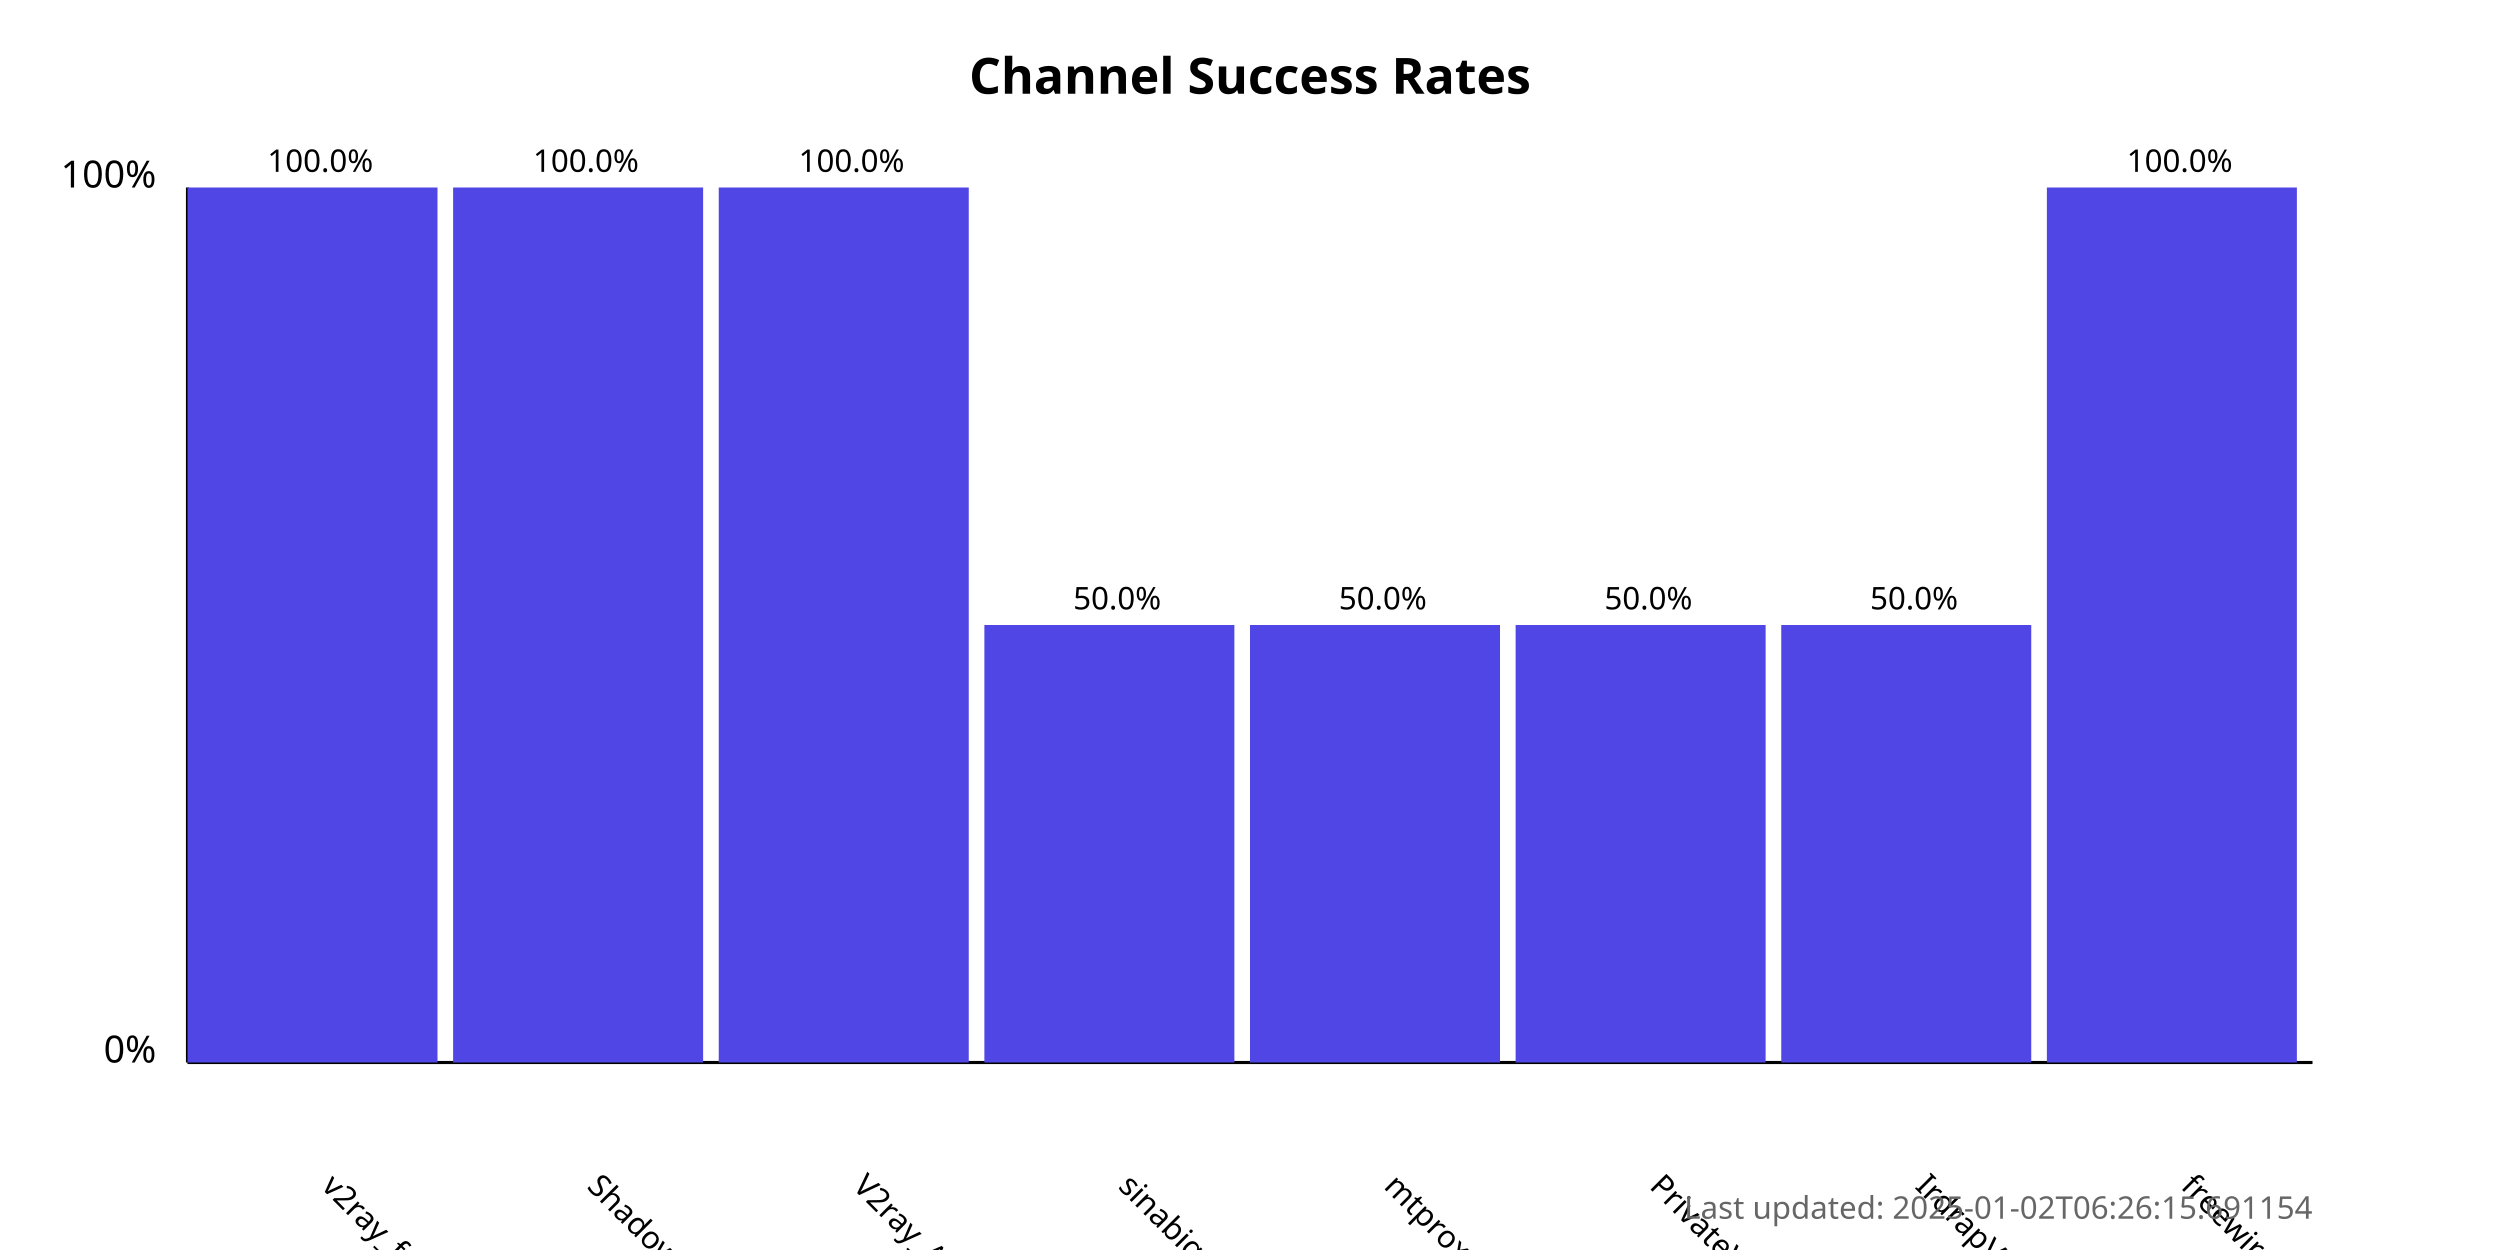
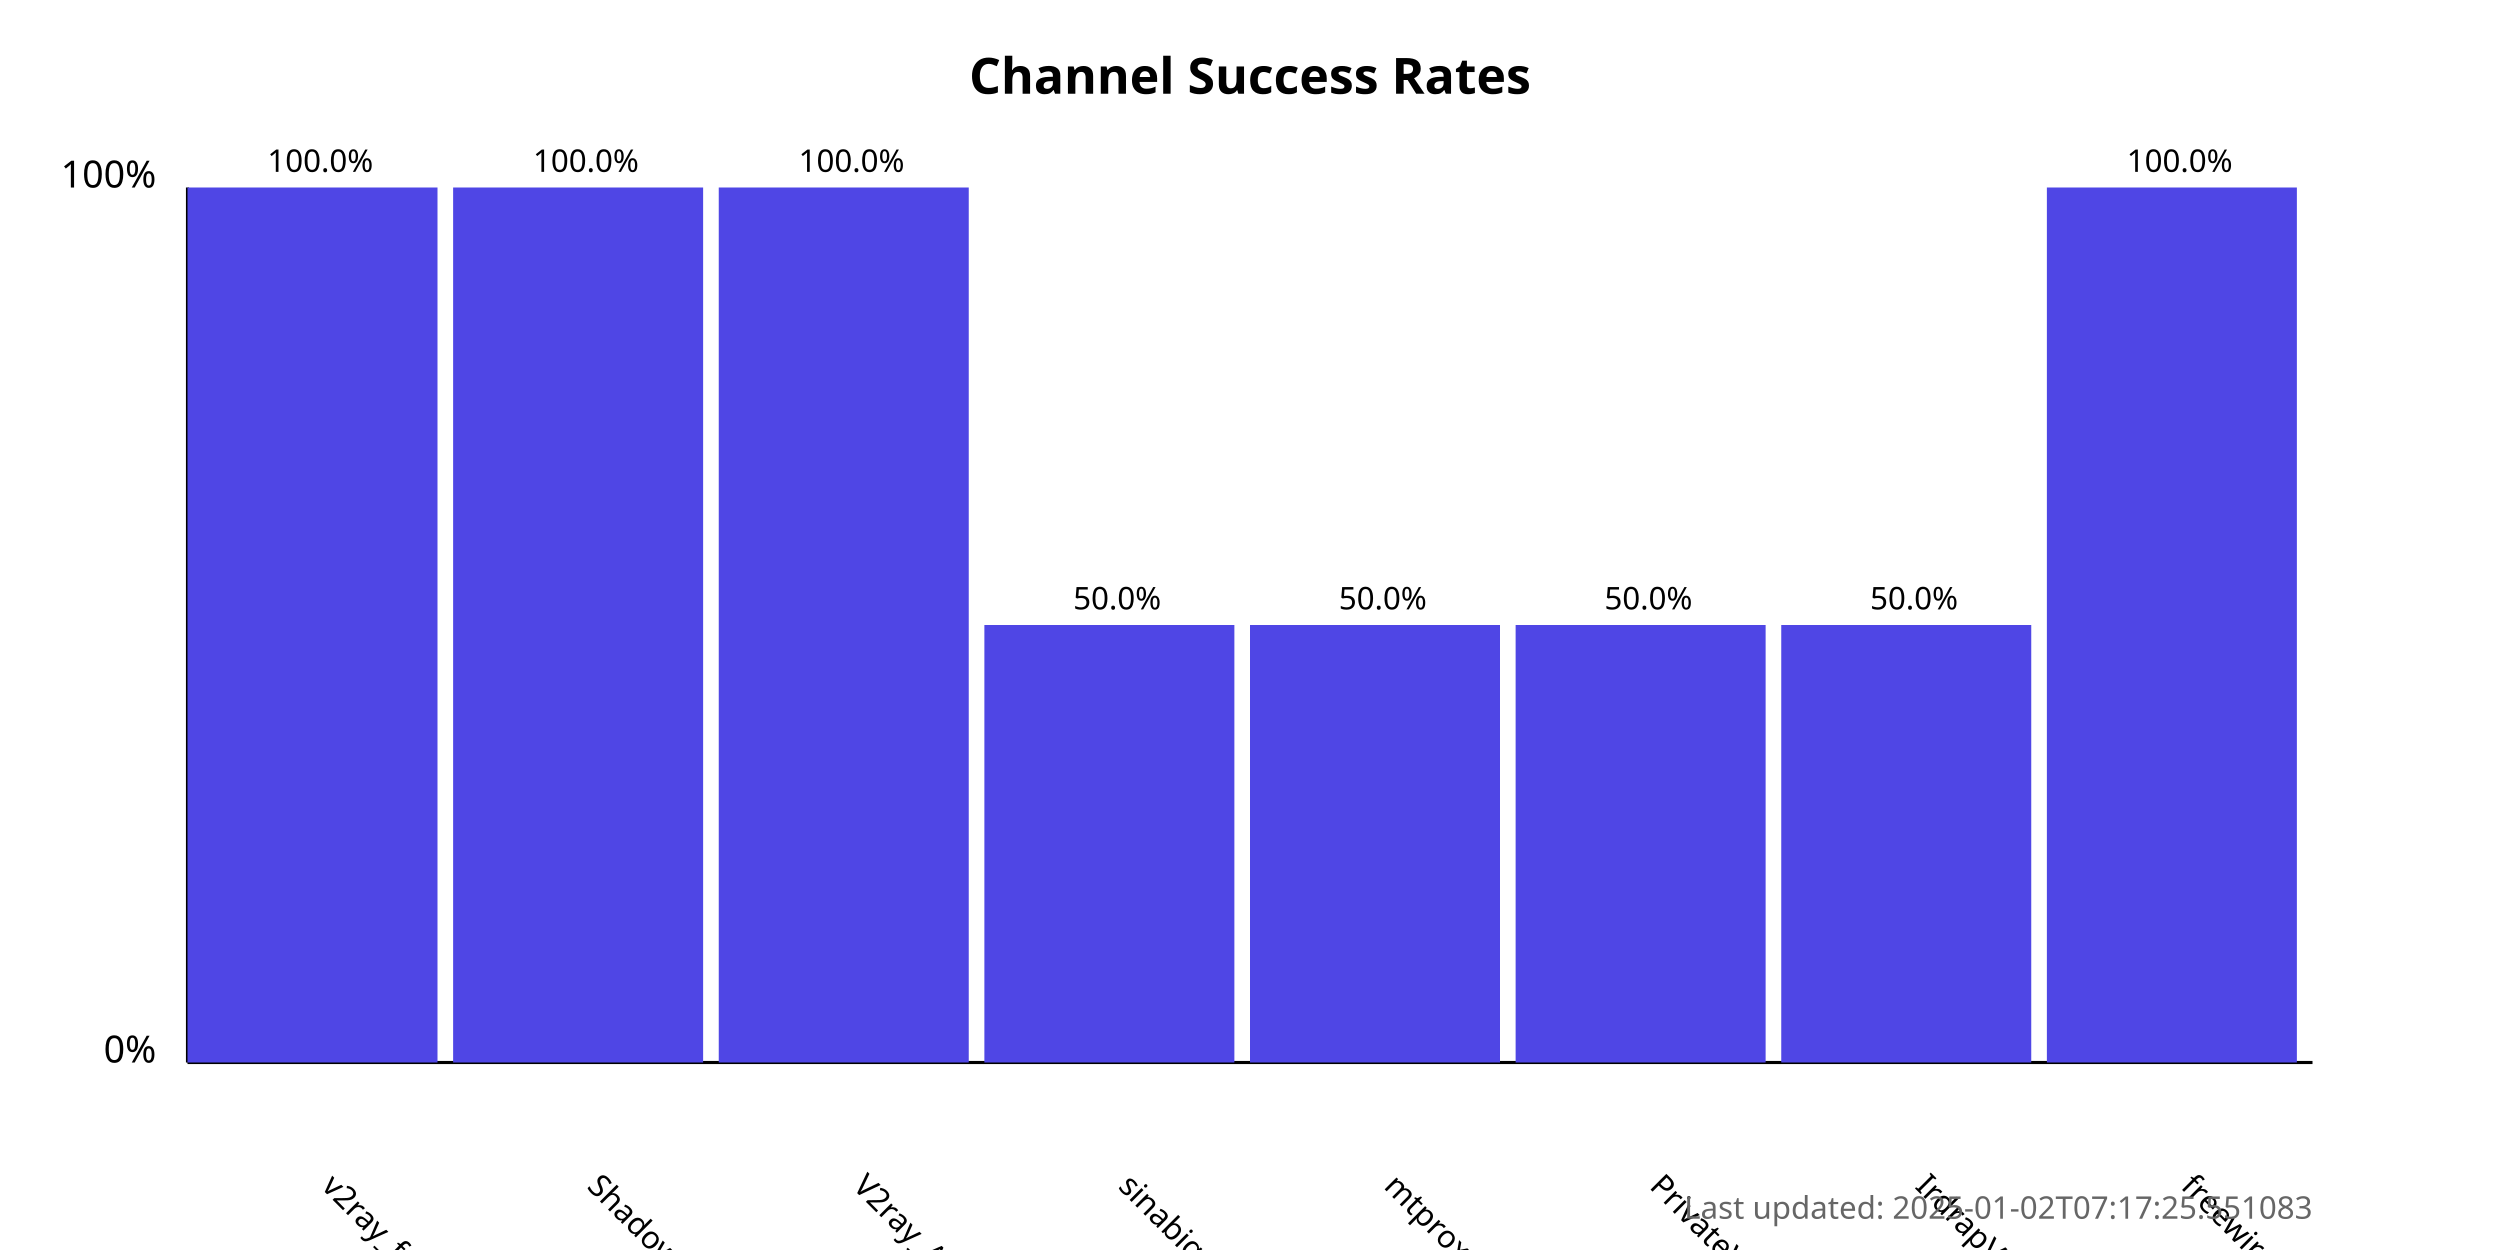
<svg xmlns="http://www.w3.org/2000/svg" width="800" height="400">
  <style>
            .chart-title { font: bold 16px sans-serif; }
            .axis-label { font: 12px sans-serif; }
            .tick-label { font: 10px sans-serif; }
            .bar { fill: #4f46e5; }
            .bar:hover { fill: #6366f1; }
            .timestamp { font: 10px sans-serif; fill: #666; }
        </style>
  <text x="400.0" y="30" text-anchor="middle" class="chart-title">
            Channel Success Rates
        </text>
  <line x1="60" y1="340" x2="60" y2="60" stroke="black" stroke-width="1" />
  <line x1="60" y1="340" x2="740" y2="340" stroke="black" stroke-width="1" />
  <text x="50" y="340" text-anchor="end" class="axis-label">0%</text>
  <text x="50" y="60" text-anchor="end" class="axis-label">100%</text>
  <g>
    <rect x="60" y="60.0" width="80.0" height="280.0" class="bar" />
    <text x="102.5" y="380" transform="rotate(45, 102.5, 380)" text-anchor="start" class="tick-label">
                v2ray_free_conf
            </text>
    <text x="102.5" y="55.0" text-anchor="middle" class="tick-label">
                100.0%
            </text>
  </g>
  <g>
    <rect x="145.0" y="60.0" width="80.0" height="280.0" class="bar" />
    <text x="187.5" y="380" transform="rotate(45, 187.5, 380)" text-anchor="start" class="tick-label">
                ShadowProxy66
            </text>
    <text x="187.5" y="55.0" text-anchor="middle" class="tick-label">
                100.0%
            </text>
  </g>
  <g>
    <rect x="230.0" y="60.0" width="80.0" height="280.0" class="bar" />
    <text x="272.5" y="380" transform="rotate(45, 272.5, 380)" text-anchor="start" class="tick-label">
                V2ray_Alpha
            </text>
    <text x="272.5" y="55.0" text-anchor="middle" class="tick-label">
                100.0%
            </text>
  </g>
  <g>
    <rect x="315.0" y="200.0" width="80.0" height="140.0" class="bar" />
    <text x="357.5" y="380" transform="rotate(45, 357.5, 380)" text-anchor="start" class="tick-label">
                sinabigo
            </text>
    <text x="357.5" y="195.0" text-anchor="middle" class="tick-label">
                50.0%
            </text>
  </g>
  <g>
    <rect x="400.0" y="200.0" width="80.0" height="140.0" class="bar" />
    <text x="442.5" y="380" transform="rotate(45, 442.5, 380)" text-anchor="start" class="tick-label">
                mtproxy_lists
            </text>
    <text x="442.5" y="195.0" text-anchor="middle" class="tick-label">
                50.0%
            </text>
  </g>
  <g>
    <rect x="485.0" y="200.0" width="80.0" height="140.0" class="bar" />
    <text x="527.5" y="380" transform="rotate(45, 527.5, 380)" text-anchor="start" class="tick-label">
                PrivateVPNs
            </text>
    <text x="527.5" y="195.0" text-anchor="middle" class="tick-label">
                50.0%
            </text>
  </g>
  <g>
    <rect x="570.0" y="200.0" width="80.0" height="140.0" class="bar" />
    <text x="612.5" y="380" transform="rotate(45, 612.5, 380)" text-anchor="start" class="tick-label">
                IrdrapVPNnews
            </text>
    <text x="612.5" y="195.0" text-anchor="middle" class="tick-label">
                50.0%
            </text>
  </g>
  <g>
    <rect x="655.0" y="60.0" width="80.0" height="280.0" class="bar" />
    <text x="697.5" y="380" transform="rotate(45, 697.5, 380)" text-anchor="start" class="tick-label">
                freewireguard
            </text>
    <text x="697.5" y="55.0" text-anchor="middle" class="tick-label">
                100.0%
            </text>
  </g>
  <text x="740" y="390" text-anchor="end" class="timestamp">
-             Last updated: 2025-01-02T06:26:15.691154
+             Last updated: 2025-01-02T07:17:25.551083
        </text>
</svg>
